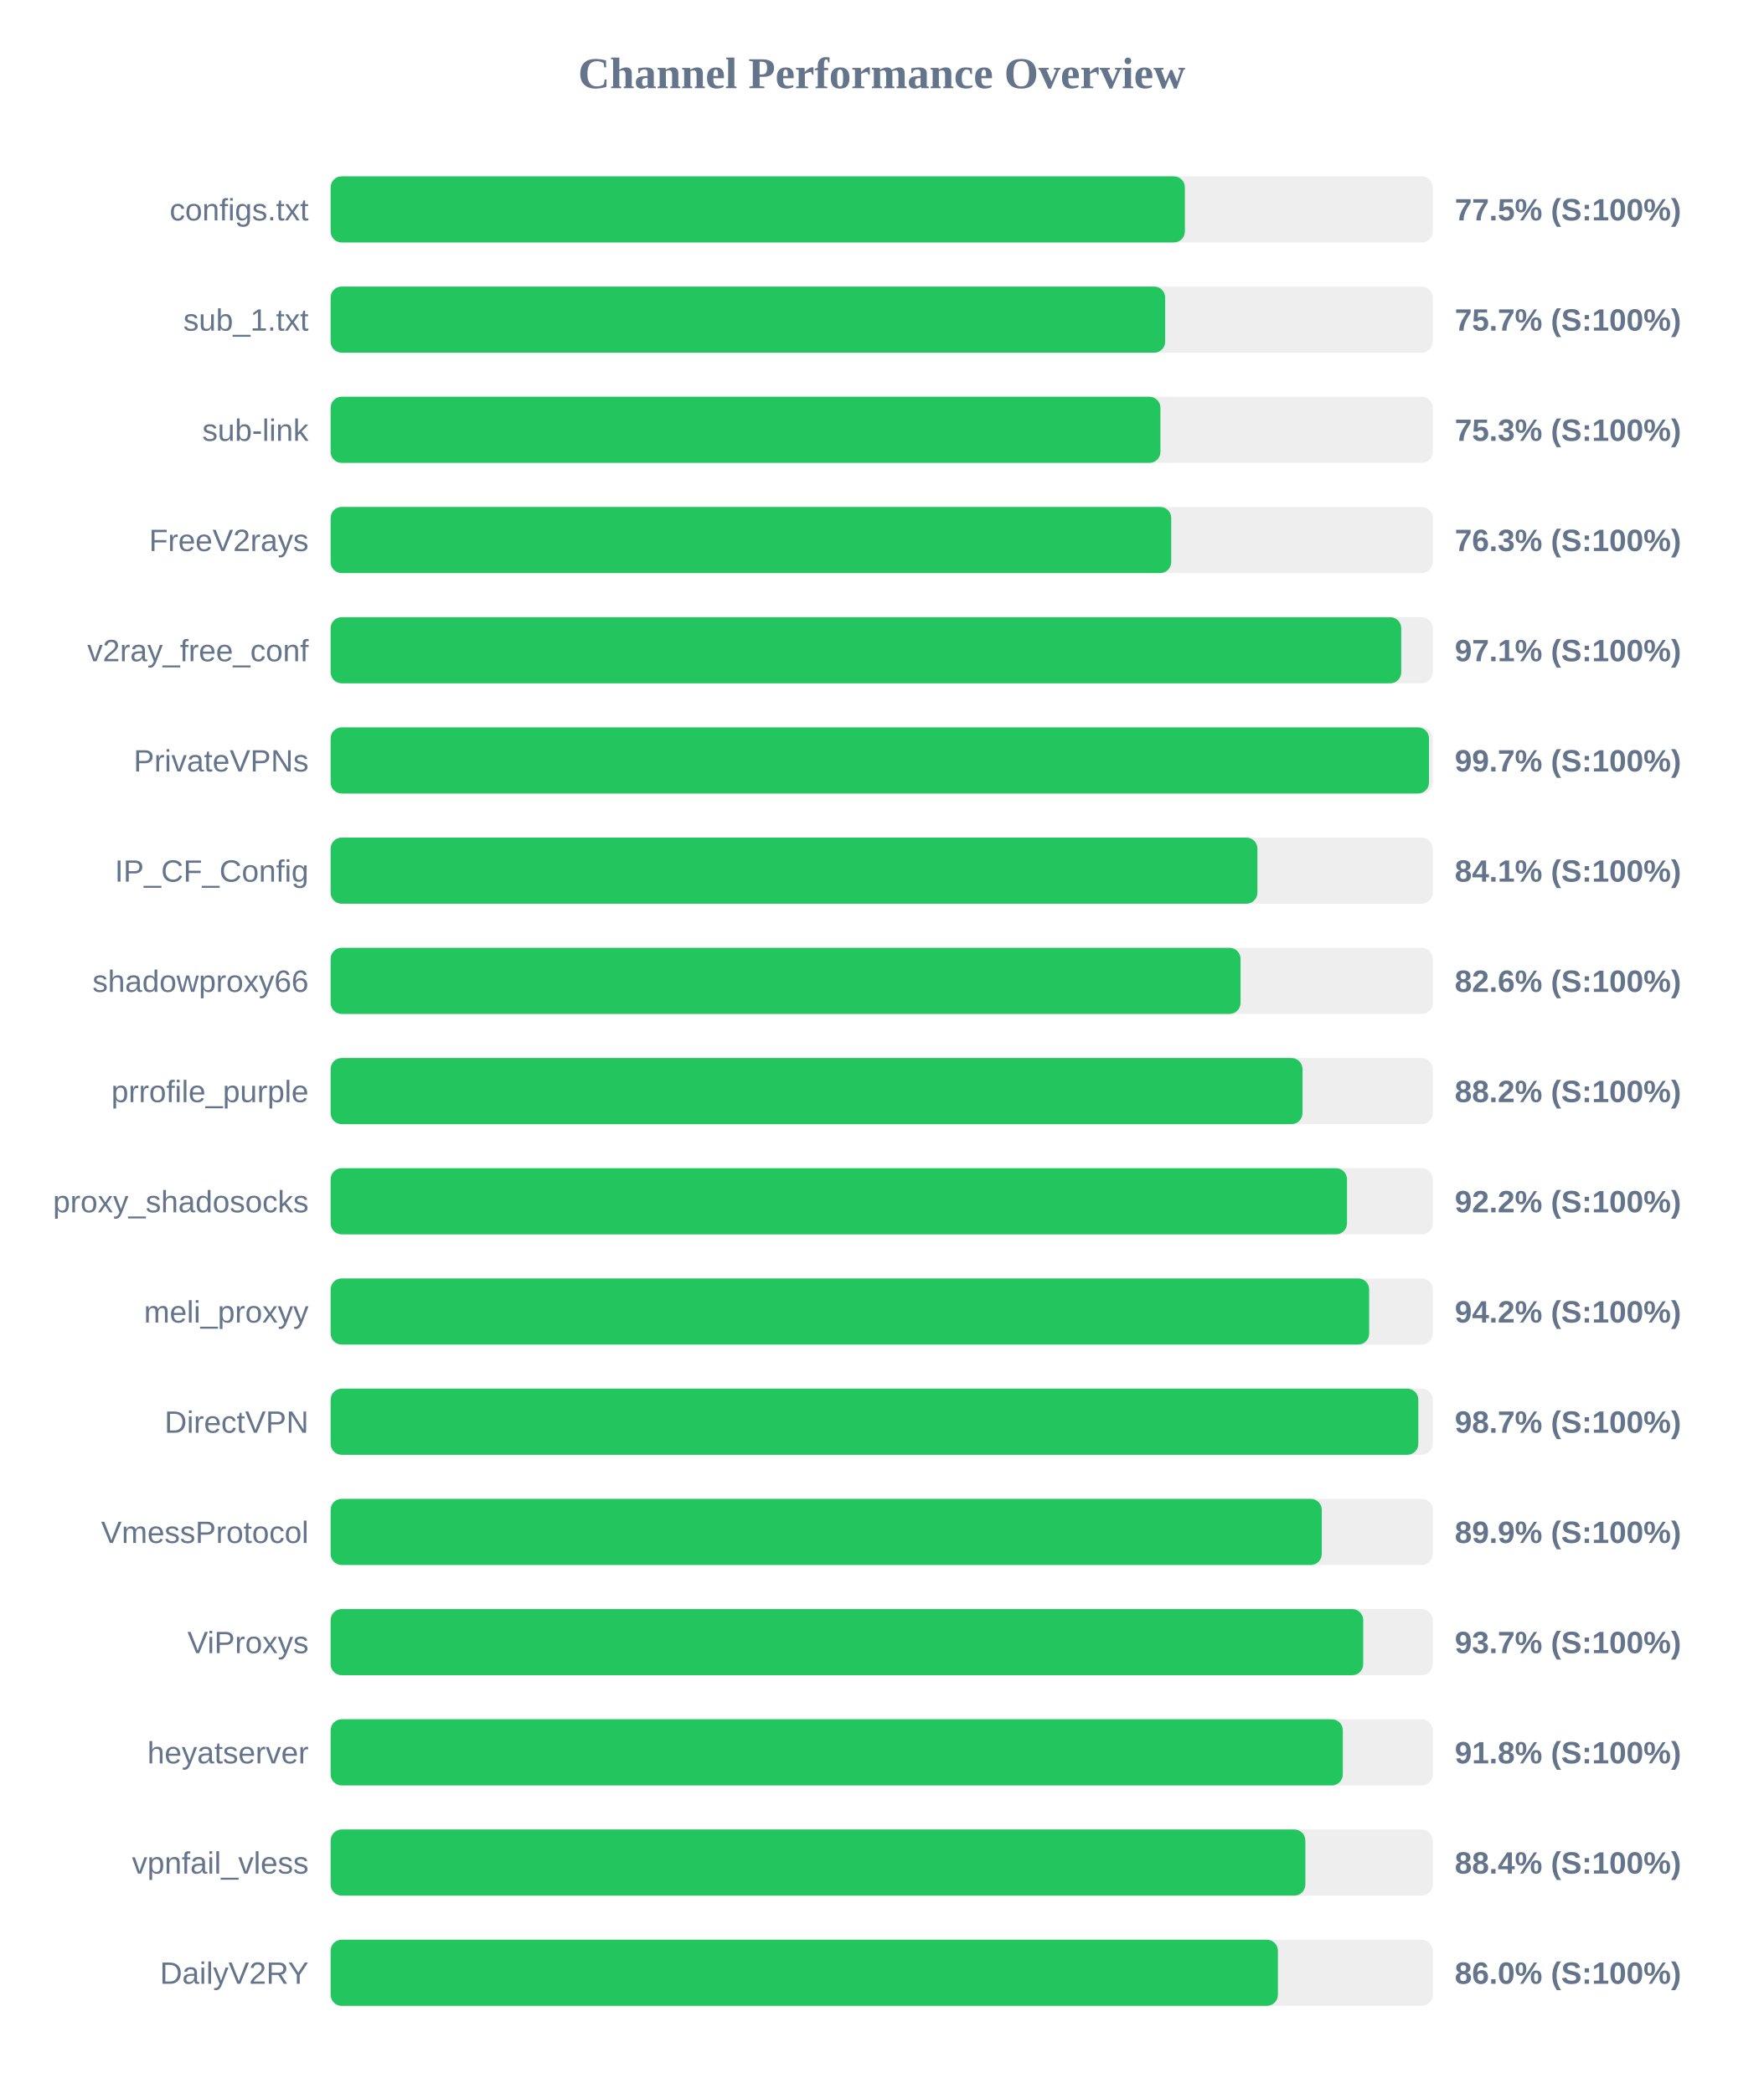
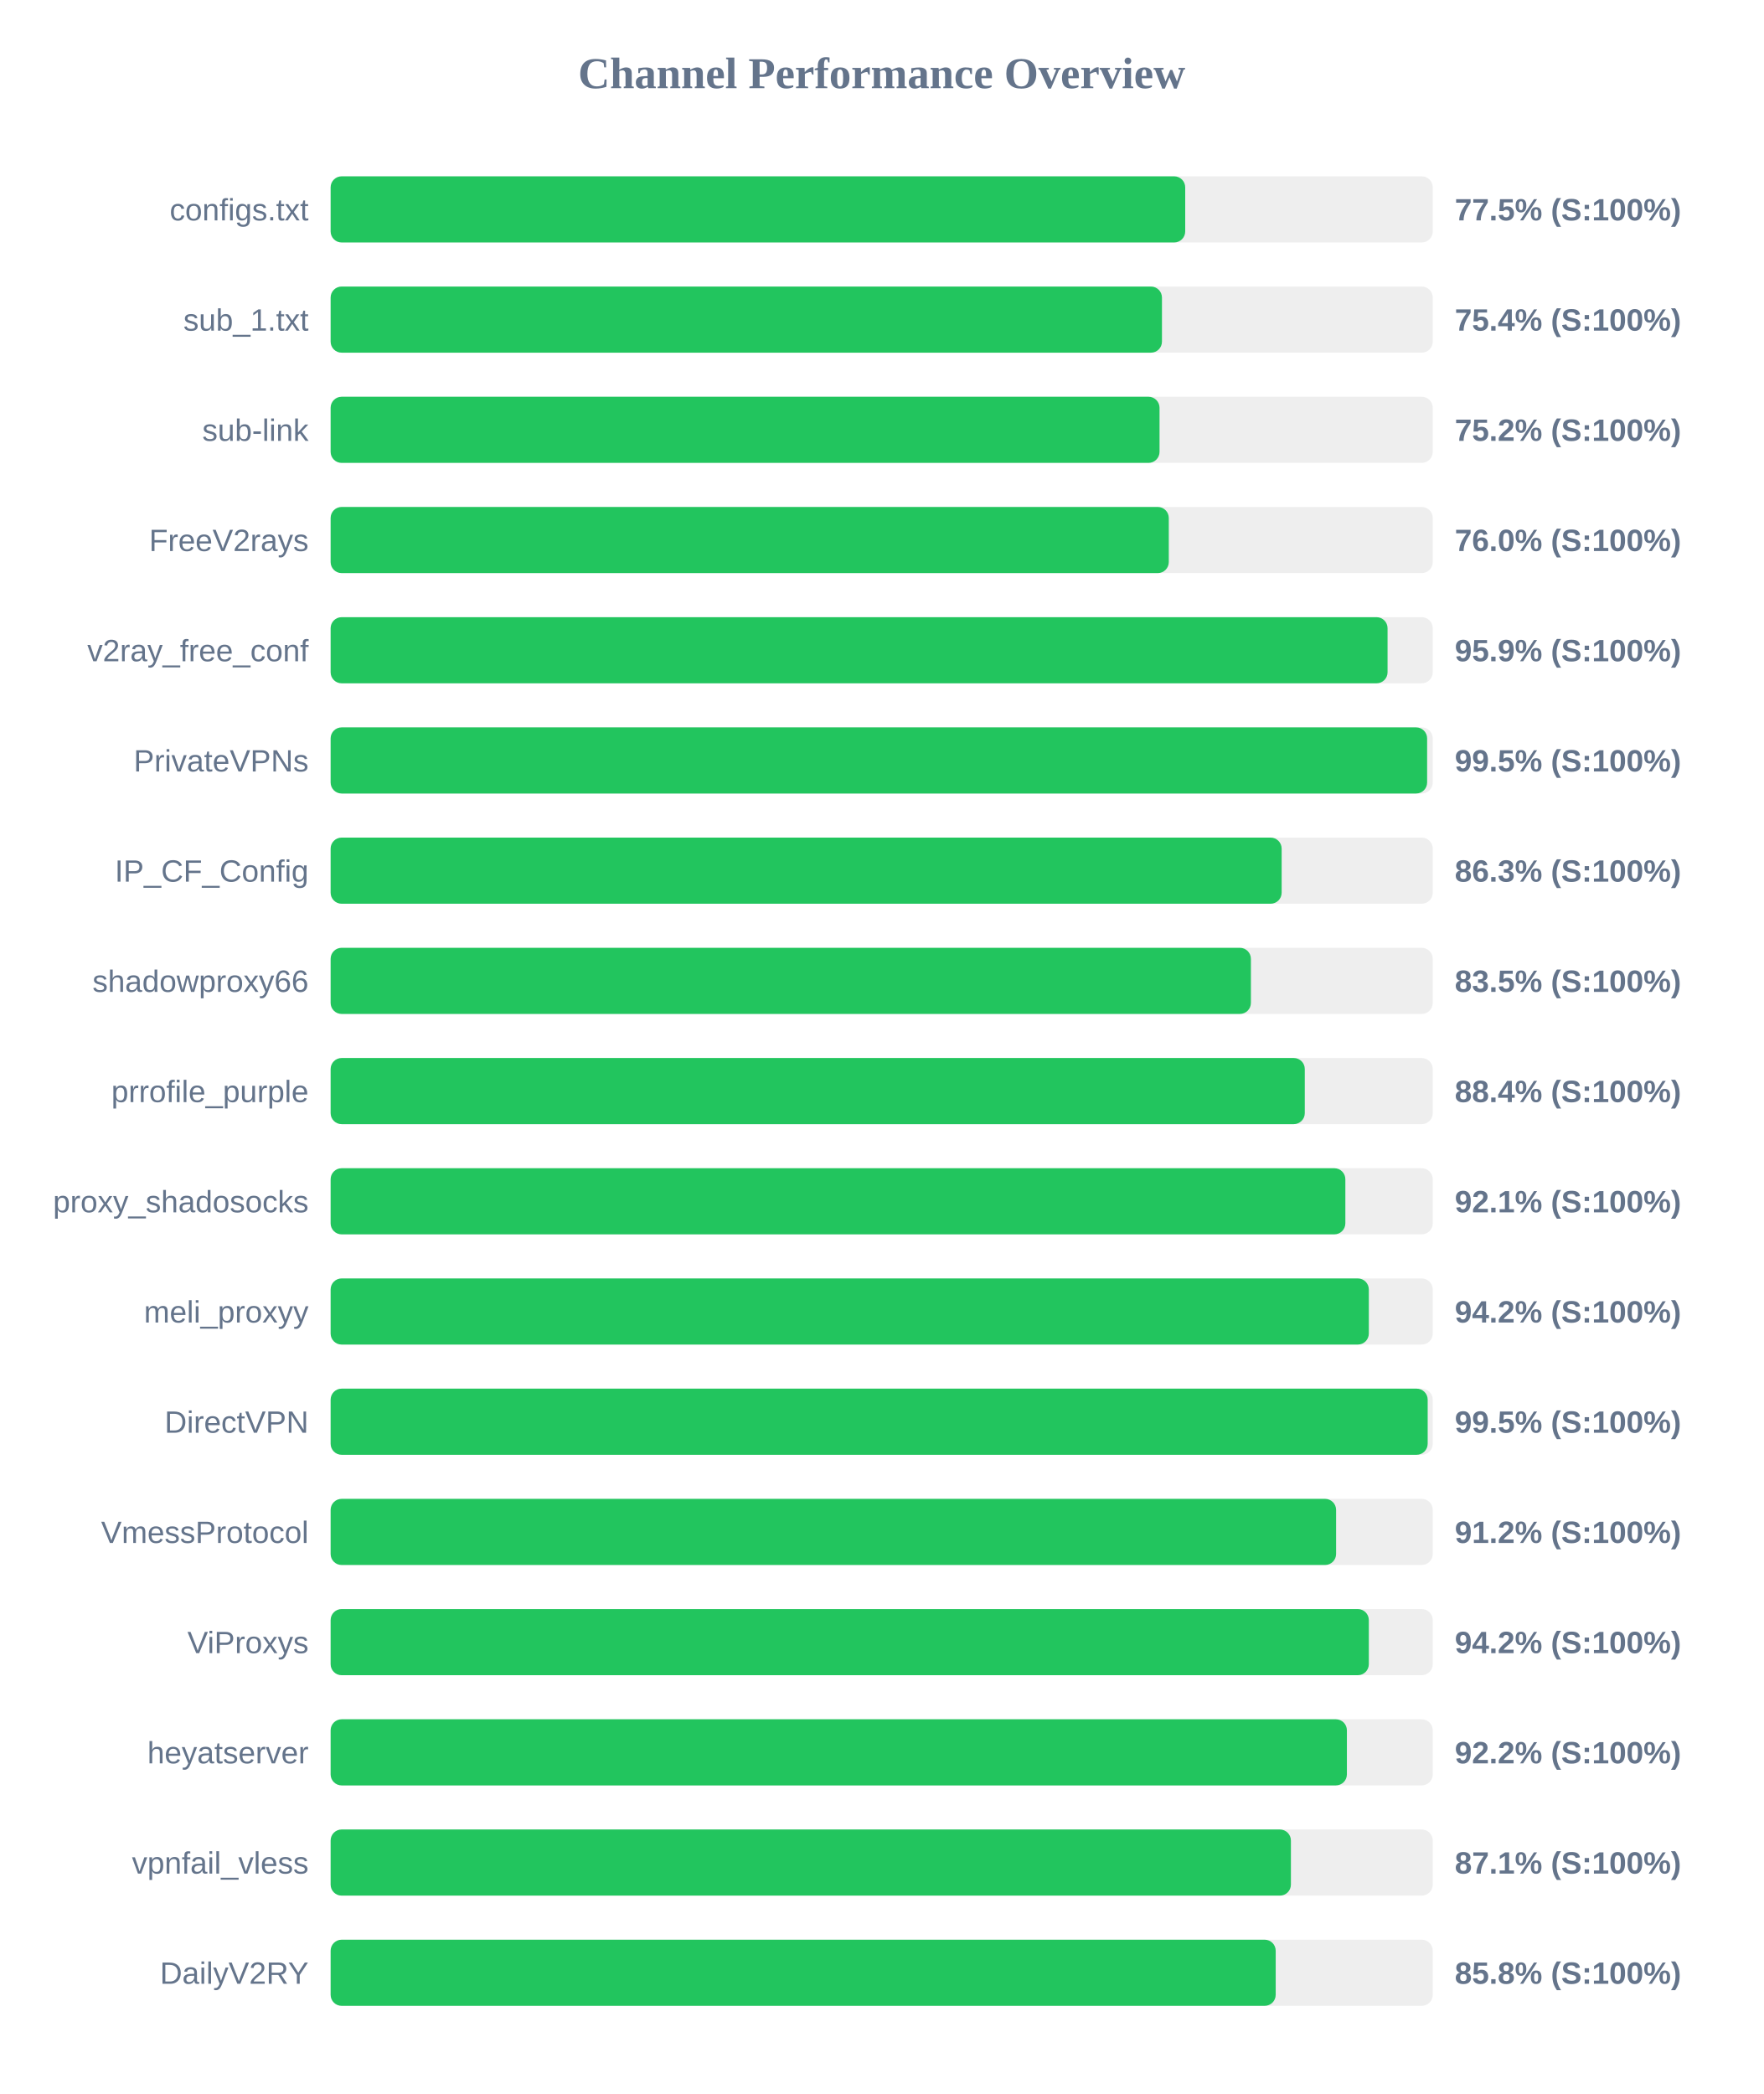
<svg xmlns="http://www.w3.org/2000/svg" width="800" height="950" version="1.1">
  <style>
        .row { font: 14px Arial; fill: #64748b; }
        .score { font: bold 14px Arial; fill: #64748b; }
    </style>
  <text x="400" y="40" text-anchor="middle" font-size="20px" font-weight="bold" fill="#64748b">Channel Performance Overview</text>
  <rect x="150" y="80" width="500" height="30" fill="#eee" rx="5" />
-   <rect x="150" y="80" width="387.55" height="30" fill="#22c55e" rx="5" />
+   <rect x="150" y="80" width="387.7" height="30" fill="#22c55e" rx="5" />
  <text x="140" y="100" text-anchor="end" class="row">configs.txt</text>
  <text x="660" y="100" text-anchor="start" class="score">77.5% (S:100%)</text>
  <rect x="150" y="130" width="500" height="30" fill="#eee" rx="5" />
-   <rect x="150" y="130" width="378.6" height="30" fill="#22c55e" rx="5" />
+   <rect x="150" y="130" width="377.15" height="30" fill="#22c55e" rx="5" />
  <text x="140" y="150" text-anchor="end" class="row">sub_1.txt</text>
-   <text x="660" y="150" text-anchor="start" class="score">75.7% (S:100%)</text>
+   <text x="660" y="150" text-anchor="start" class="score">75.4% (S:100%)</text>
  <rect x="150" y="180" width="500" height="30" fill="#eee" rx="5" />
-   <rect x="150" y="180" width="376.45" height="30" fill="#22c55e" rx="5" />
+   <rect x="150" y="180" width="376.05" height="30" fill="#22c55e" rx="5" />
  <text x="140" y="200" text-anchor="end" class="row">sub-link</text>
-   <text x="660" y="200" text-anchor="start" class="score">75.3% (S:100%)</text>
+   <text x="660" y="200" text-anchor="start" class="score">75.2% (S:100%)</text>
  <rect x="150" y="230" width="500" height="30" fill="#eee" rx="5" />
-   <rect x="150" y="230" width="381.35" height="30" fill="#22c55e" rx="5" />
+   <rect x="150" y="230" width="380.25" height="30" fill="#22c55e" rx="5" />
  <text x="140" y="250" text-anchor="end" class="row">FreeV2rays</text>
-   <text x="660" y="250" text-anchor="start" class="score">76.3% (S:100%)</text>
+   <text x="660" y="250" text-anchor="start" class="score">76.0% (S:100%)</text>
  <rect x="150" y="280" width="500" height="30" fill="#eee" rx="5" />
-   <rect x="150" y="280" width="485.7" height="30" fill="#22c55e" rx="5" />
+   <rect x="150" y="280" width="479.5" height="30" fill="#22c55e" rx="5" />
  <text x="140" y="300" text-anchor="end" class="row">v2ray_free_conf</text>
-   <text x="660" y="300" text-anchor="start" class="score">97.1% (S:100%)</text>
+   <text x="660" y="300" text-anchor="start" class="score">95.9% (S:100%)</text>
  <rect x="150" y="330" width="500" height="30" fill="#eee" rx="5" />
-   <rect x="150" y="330" width="498.3" height="30" fill="#22c55e" rx="5" />
+   <rect x="150" y="330" width="497.45" height="30" fill="#22c55e" rx="5" />
  <text x="140" y="350" text-anchor="end" class="row">PrivateVPNs</text>
-   <text x="660" y="350" text-anchor="start" class="score">99.7% (S:100%)</text>
+   <text x="660" y="350" text-anchor="start" class="score">99.5% (S:100%)</text>
  <rect x="150" y="380" width="500" height="30" fill="#eee" rx="5" />
-   <rect x="150" y="380" width="420.45" height="30" fill="#22c55e" rx="5" />
+   <rect x="150" y="380" width="431.45" height="30" fill="#22c55e" rx="5" />
  <text x="140" y="400" text-anchor="end" class="row">IP_CF_Config</text>
-   <text x="660" y="400" text-anchor="start" class="score">84.1% (S:100%)</text>
+   <text x="660" y="400" text-anchor="start" class="score">86.3% (S:100%)</text>
  <rect x="150" y="430" width="500" height="30" fill="#eee" rx="5" />
-   <rect x="150" y="430" width="412.8" height="30" fill="#22c55e" rx="5" />
+   <rect x="150" y="430" width="417.5" height="30" fill="#22c55e" rx="5" />
  <text x="140" y="450" text-anchor="end" class="row">shadowproxy66</text>
-   <text x="660" y="450" text-anchor="start" class="score">82.6% (S:100%)</text>
+   <text x="660" y="450" text-anchor="start" class="score">83.5% (S:100%)</text>
  <rect x="150" y="480" width="500" height="30" fill="#eee" rx="5" />
-   <rect x="150" y="480" width="440.9" height="30" fill="#22c55e" rx="5" />
+   <rect x="150" y="480" width="441.95" height="30" fill="#22c55e" rx="5" />
  <text x="140" y="500" text-anchor="end" class="row">prrofile_purple</text>
-   <text x="660" y="500" text-anchor="start" class="score">88.2% (S:100%)</text>
+   <text x="660" y="500" text-anchor="start" class="score">88.4% (S:100%)</text>
  <rect x="150" y="530" width="500" height="30" fill="#eee" rx="5" />
-   <rect x="150" y="530" width="461.1" height="30" fill="#22c55e" rx="5" />
+   <rect x="150" y="530" width="460.35" height="30" fill="#22c55e" rx="5" />
  <text x="140" y="550" text-anchor="end" class="row">proxy_shadosocks</text>
-   <text x="660" y="550" text-anchor="start" class="score">92.2% (S:100%)</text>
+   <text x="660" y="550" text-anchor="start" class="score">92.1% (S:100%)</text>
  <rect x="150" y="580" width="500" height="30" fill="#eee" rx="5" />
-   <rect x="150" y="580" width="471.15" height="30" fill="#22c55e" rx="5" />
+   <rect x="150" y="580" width="471.0" height="30" fill="#22c55e" rx="5" />
  <text x="140" y="600" text-anchor="end" class="row">meli_proxyy</text>
  <text x="660" y="600" text-anchor="start" class="score">94.2% (S:100%)</text>
  <rect x="150" y="630" width="500" height="30" fill="#eee" rx="5" />
-   <rect x="150" y="630" width="493.45" height="30" fill="#22c55e" rx="5" />
+   <rect x="150" y="630" width="497.7" height="30" fill="#22c55e" rx="5" />
  <text x="140" y="650" text-anchor="end" class="row">DirectVPN</text>
-   <text x="660" y="650" text-anchor="start" class="score">98.7% (S:100%)</text>
+   <text x="660" y="650" text-anchor="start" class="score">99.5% (S:100%)</text>
  <rect x="150" y="680" width="500" height="30" fill="#eee" rx="5" />
-   <rect x="150" y="680" width="449.65" height="30" fill="#22c55e" rx="5" />
+   <rect x="150" y="680" width="456.15" height="30" fill="#22c55e" rx="5" />
  <text x="140" y="700" text-anchor="end" class="row">VmessProtocol</text>
-   <text x="660" y="700" text-anchor="start" class="score">89.9% (S:100%)</text>
+   <text x="660" y="700" text-anchor="start" class="score">91.2% (S:100%)</text>
  <rect x="150" y="730" width="500" height="30" fill="#eee" rx="5" />
-   <rect x="150" y="730" width="468.45" height="30" fill="#22c55e" rx="5" />
+   <rect x="150" y="730" width="471.0" height="30" fill="#22c55e" rx="5" />
  <text x="140" y="750" text-anchor="end" class="row">ViProxys</text>
-   <text x="660" y="750" text-anchor="start" class="score">93.7% (S:100%)</text>
+   <text x="660" y="750" text-anchor="start" class="score">94.2% (S:100%)</text>
  <rect x="150" y="780" width="500" height="30" fill="#eee" rx="5" />
-   <rect x="150" y="780" width="459.2" height="30" fill="#22c55e" rx="5" />
+   <rect x="150" y="780" width="461.05" height="30" fill="#22c55e" rx="5" />
  <text x="140" y="800" text-anchor="end" class="row">heyatserver</text>
-   <text x="660" y="800" text-anchor="start" class="score">91.8% (S:100%)</text>
+   <text x="660" y="800" text-anchor="start" class="score">92.2% (S:100%)</text>
  <rect x="150" y="830" width="500" height="30" fill="#eee" rx="5" />
-   <rect x="150" y="830" width="442.2" height="30" fill="#22c55e" rx="5" />
+   <rect x="150" y="830" width="435.65" height="30" fill="#22c55e" rx="5" />
  <text x="140" y="850" text-anchor="end" class="row">vpnfail_vless</text>
-   <text x="660" y="850" text-anchor="start" class="score">88.4% (S:100%)</text>
+   <text x="660" y="850" text-anchor="start" class="score">87.1% (S:100%)</text>
  <rect x="150" y="880" width="500" height="30" fill="#eee" rx="5" />
-   <rect x="150" y="880" width="429.75" height="30" fill="#22c55e" rx="5" />
+   <rect x="150" y="880" width="428.75" height="30" fill="#22c55e" rx="5" />
  <text x="140" y="900" text-anchor="end" class="row">DailyV2RY</text>
-   <text x="660" y="900" text-anchor="start" class="score">86.0% (S:100%)</text>
+   <text x="660" y="900" text-anchor="start" class="score">85.8% (S:100%)</text>
</svg>
